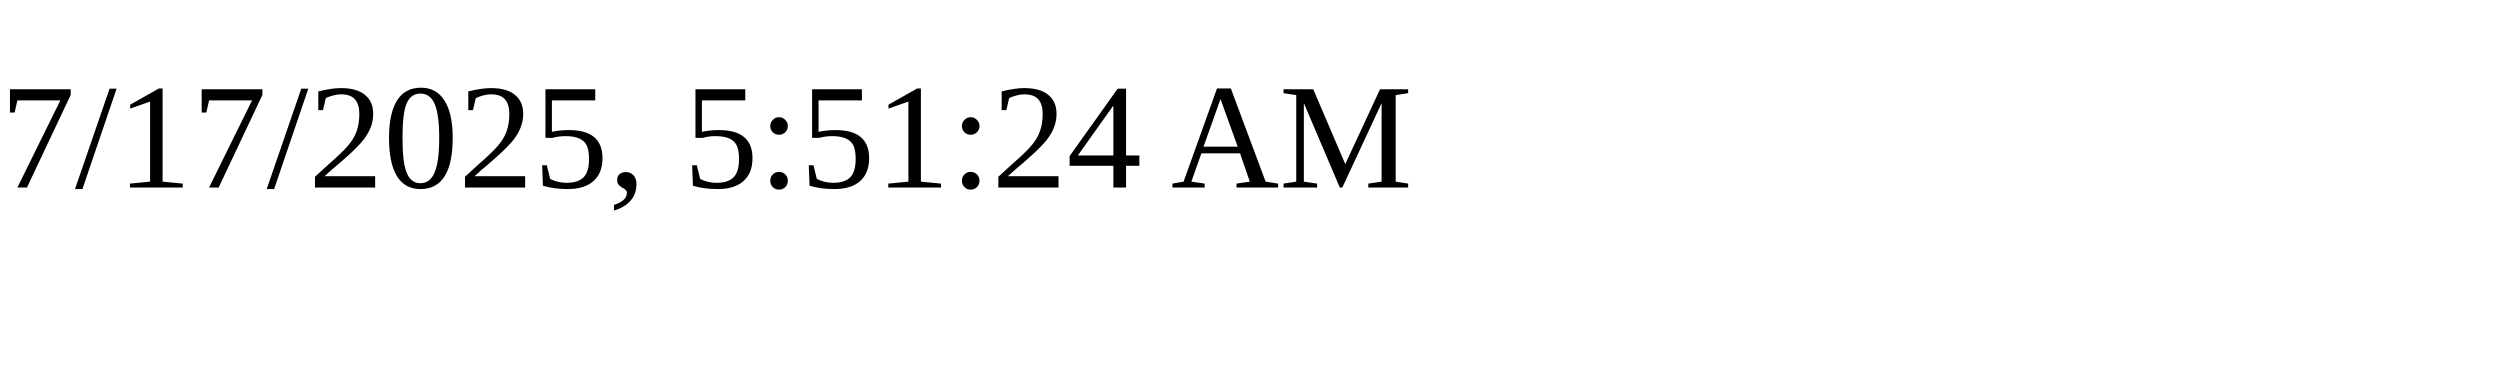
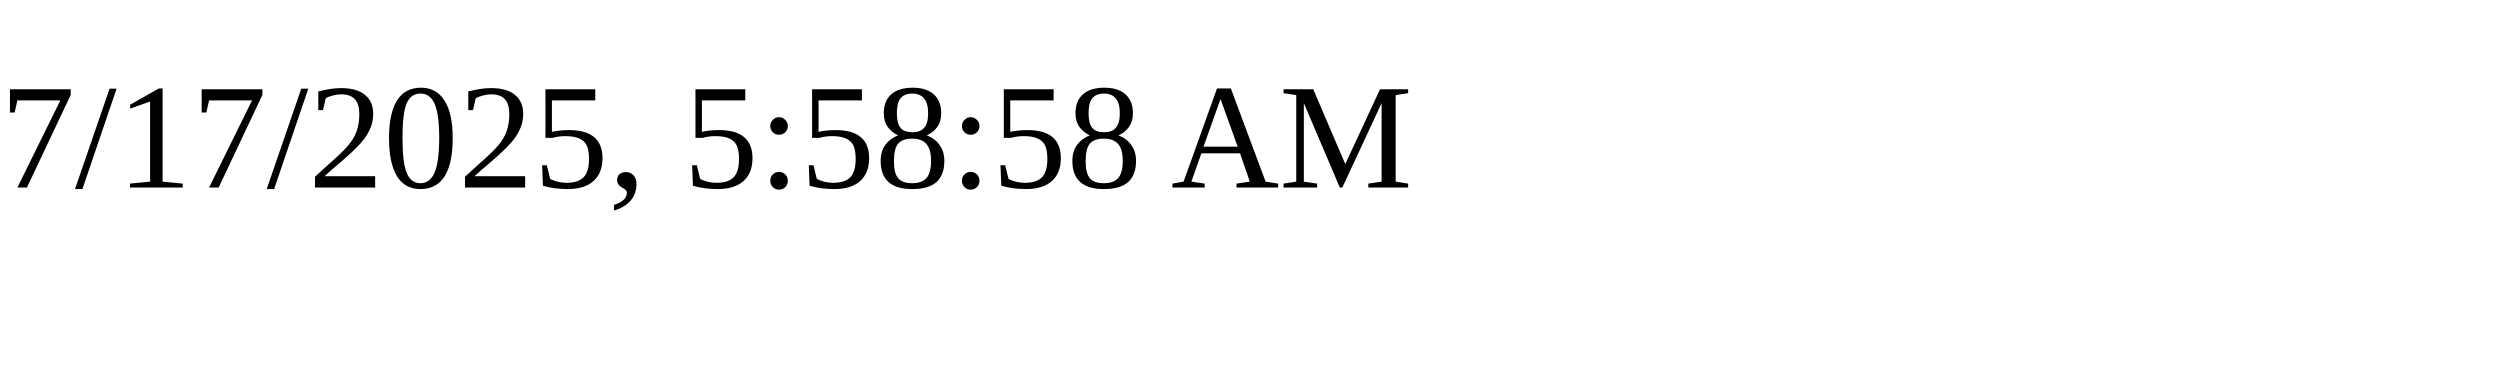
<svg xmlns="http://www.w3.org/2000/svg" height="30" width="200">
-   <text x="0" y="15">7/17/2025, 5:51:24 AM</text>
+   <text x="0" y="15">7/17/2025, 5:58:58 AM</text>
</svg>
